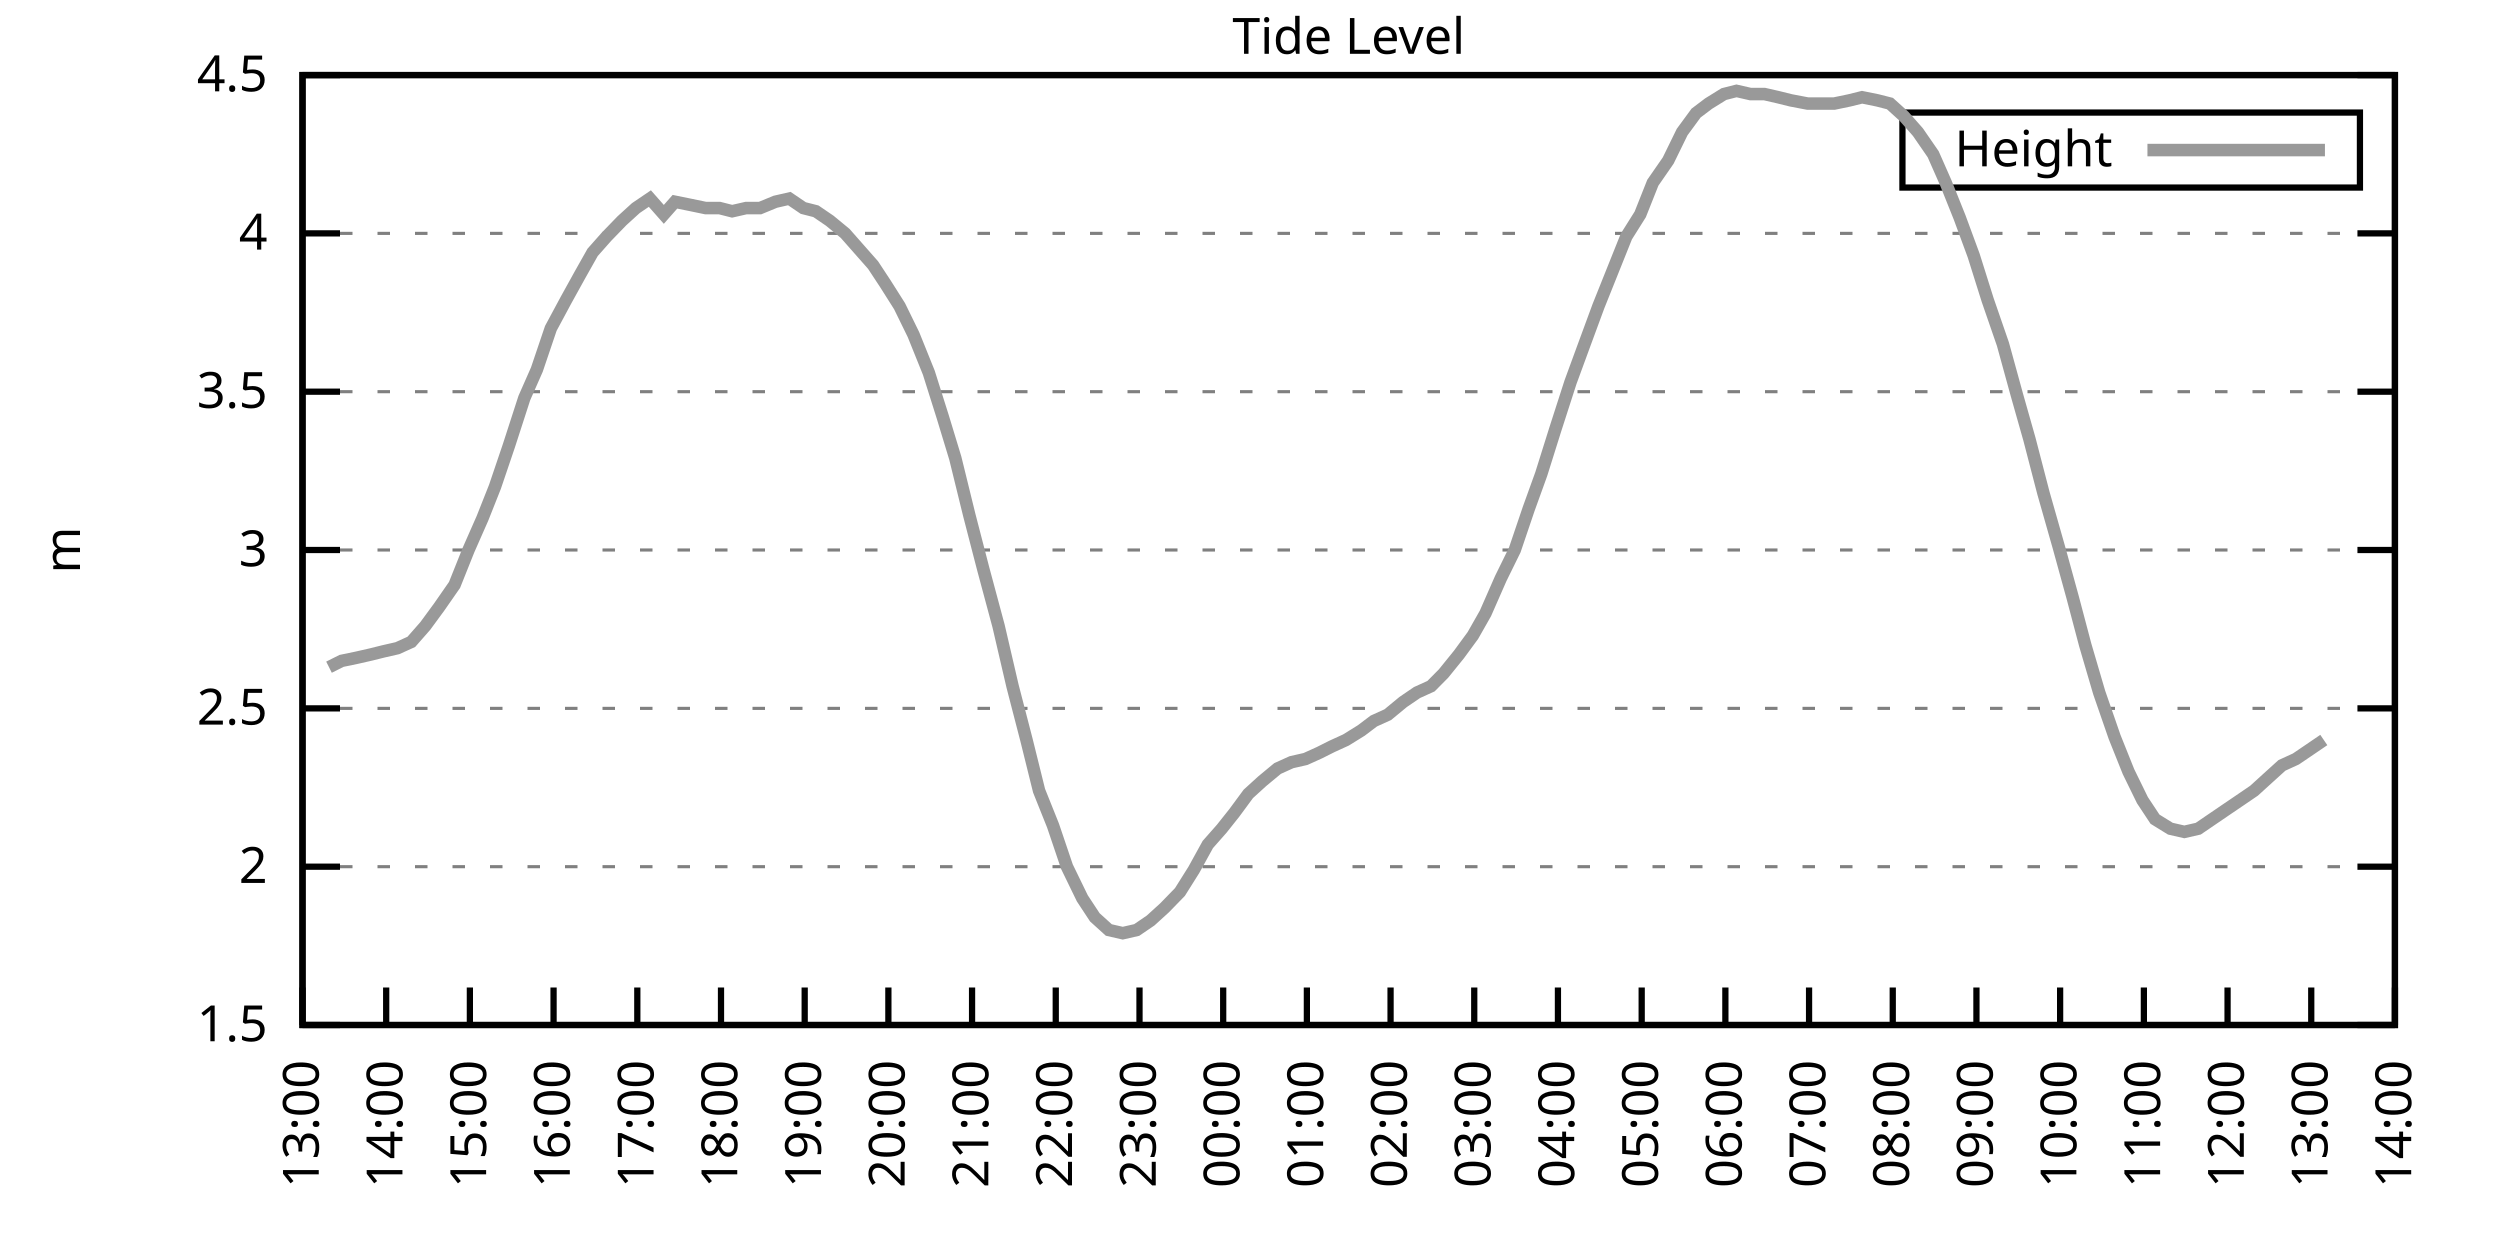
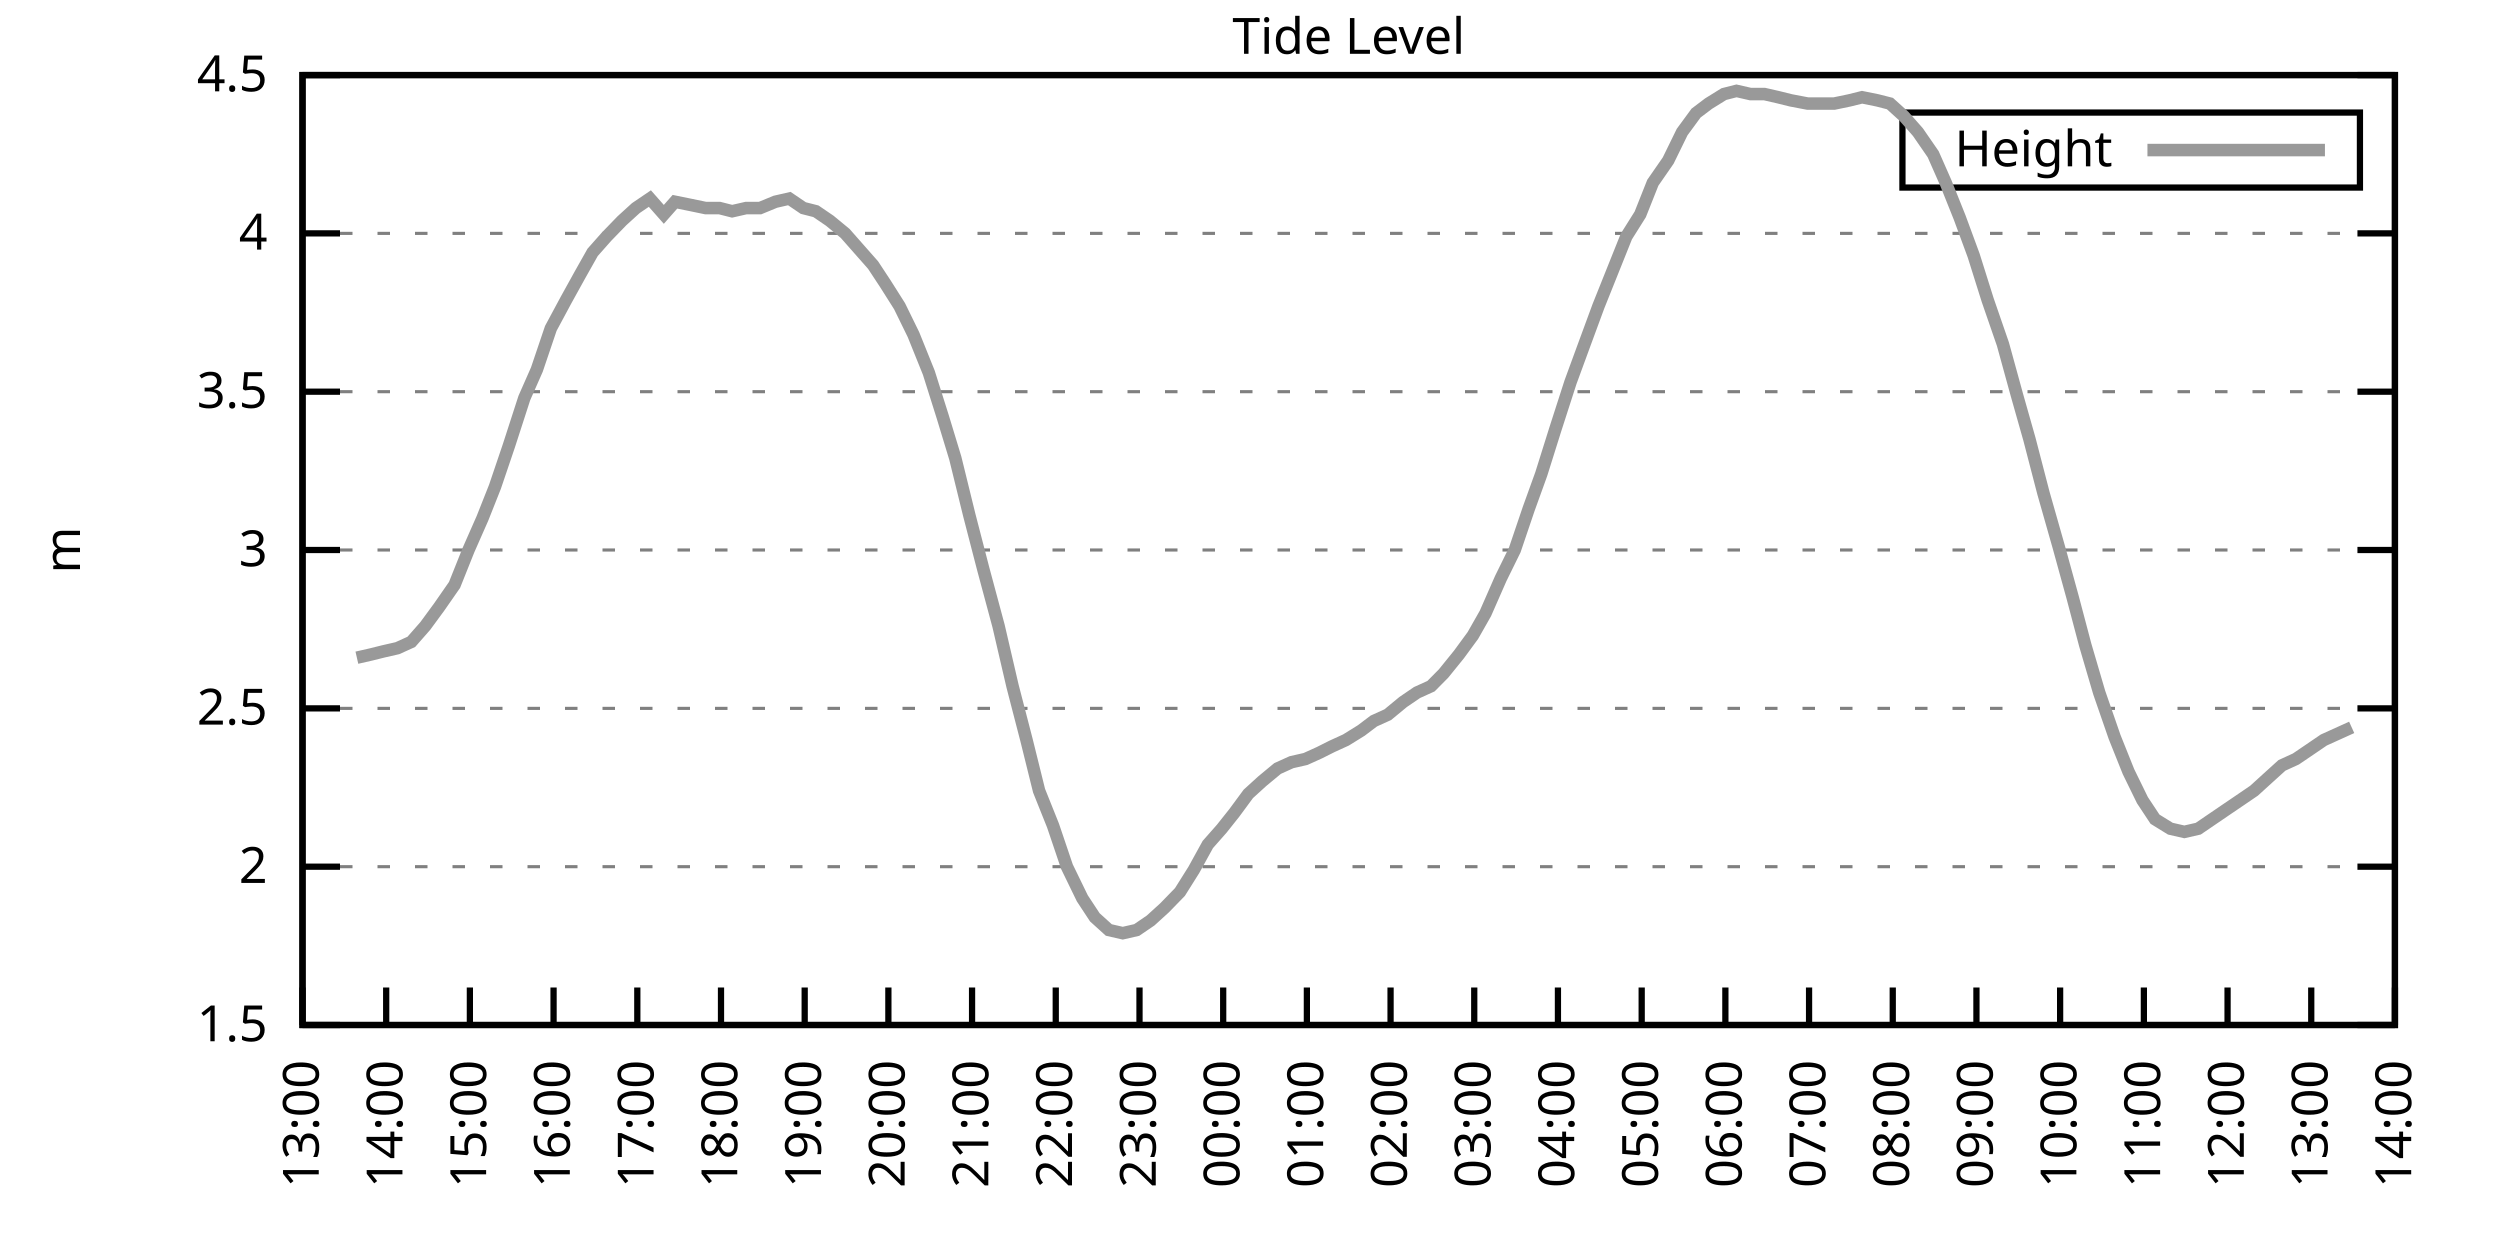
<svg xmlns="http://www.w3.org/2000/svg" xmlns:xlink="http://www.w3.org/1999/xlink" width="400" height="200" viewBox="0 0 400 200">
  <g id="gnuplot_canvas">
    <rect x="0" y="0" width="400" height="200" fill="none" />
    <defs>
      <circle id="gpDot" r="0.5" stroke-width="0.5" stroke="currentColor" />
      <path id="gpPt0" stroke-width="0.333" stroke="currentColor" d="M-1,0 h2 M0,-1 v2" />
      <path id="gpPt1" stroke-width="0.333" stroke="currentColor" d="M-1,-1 L1,1 M1,-1 L-1,1" />
      <path id="gpPt2" stroke-width="0.333" stroke="currentColor" d="M-1,0 L1,0 M0,-1 L0,1 M-1,-1 L1,1 M-1,1 L1,-1" />
      <rect id="gpPt3" stroke-width="0.333" stroke="currentColor" x="-1" y="-1" width="2" height="2" />
      <rect id="gpPt4" stroke-width="0.333" stroke="currentColor" fill="currentColor" x="-1" y="-1" width="2" height="2" />
      <circle id="gpPt5" stroke-width="0.333" stroke="currentColor" cx="0" cy="0" r="1" />
      <use xlink:href="#gpPt5" id="gpPt6" fill="currentColor" stroke="none" />
      <path id="gpPt7" stroke-width="0.333" stroke="currentColor" d="M0,-1.33 L-1.33,0.67 L1.33,0.67 z" />
      <use xlink:href="#gpPt7" id="gpPt8" fill="currentColor" stroke="none" />
      <use xlink:href="#gpPt7" id="gpPt9" stroke="currentColor" transform="rotate(180)" />
      <use xlink:href="#gpPt9" id="gpPt10" fill="currentColor" stroke="none" />
      <use xlink:href="#gpPt3" id="gpPt11" stroke="currentColor" transform="rotate(45)" />
      <use xlink:href="#gpPt11" id="gpPt12" fill="currentColor" stroke="none" />
      <path id="gpPt13" stroke-width="0.333" stroke="currentColor" d="M0,1.330 L1.265,0.411 L0.782,-1.067 L-0.782,-1.076 L-1.265,0.411 z" />
      <use xlink:href="#gpPt13" id="gpPt14" fill="currentColor" stroke="none" />
      <filter id="textbox" filterUnits="objectBoundingBox" x="0" y="0" height="1" width="1">
        <feFlood flood-color="white" flood-opacity="1" result="bgnd" />
        <feComposite in="SourceGraphic" in2="bgnd" operator="atop" />
      </filter>
      <filter id="greybox" filterUnits="objectBoundingBox" x="0" y="0" height="1" width="1">
        <feFlood flood-color="lightgrey" flood-opacity="1" result="grey" />
        <feComposite in="SourceGraphic" in2="grey" operator="atop" />
      </filter>
    </defs>
    <g fill="none" color="white" stroke="currentColor" stroke-width="1.00" stroke-linecap="butt" stroke-linejoin="miter">
</g>
    <g fill="none" color="black" stroke="currentColor" stroke-width="1.00" stroke-linecap="butt" stroke-linejoin="miter">
      <g stroke="none" shape-rendering="crispEdges">
        <polygon fill="rgb(255, 255, 255)" points="48.40,164.00 383.18,164.00 383.18,12.02 48.40,12.02 " />
      </g>
    </g>
    <g fill="none" color="black" stroke="currentColor" stroke-width="1.00" stroke-linecap="butt" stroke-linejoin="miter">
</g>
    <g fill="none" color="black" stroke="black" stroke-width="0.50" stroke-linecap="butt" stroke-linejoin="miter">
</g>
    <g fill="none" color="gray" stroke="currentColor" stroke-width="0.50" stroke-linecap="butt" stroke-linejoin="miter">
      <path stroke="gray" stroke-dasharray="2,4" class="gridline" d="M48.40,164.00 L383.19,164.00  " />
    </g>
    <g fill="none" color="gray" stroke="gray" stroke-width="1.00" stroke-linecap="butt" stroke-linejoin="miter">
</g>
    <g fill="none" color="black" stroke="currentColor" stroke-width="1.00" stroke-linecap="butt" stroke-linejoin="miter">
      <path stroke="black" d="M48.40,164.00 L54.40,164.00 M383.19,164.00 L377.19,164.00  " />
      <g transform="translate(42.80,166.60)" stroke="none" fill="black" font-family="Sans" font-size="8.00" text-anchor="end">
        <text>
          <tspan font-family="Sans"> 1.5</tspan>
        </text>
      </g>
    </g>
    <g fill="none" color="black" stroke="currentColor" stroke-width="1.00" stroke-linecap="butt" stroke-linejoin="miter">
</g>
    <g fill="none" color="black" stroke="black" stroke-width="0.50" stroke-linecap="butt" stroke-linejoin="miter">
</g>
    <g fill="none" color="gray" stroke="currentColor" stroke-width="0.50" stroke-linecap="butt" stroke-linejoin="miter">
      <path stroke="gray" stroke-dasharray="2,4" class="gridline" d="M48.40,138.67 L383.19,138.67  " />
    </g>
    <g fill="none" color="gray" stroke="gray" stroke-width="1.00" stroke-linecap="butt" stroke-linejoin="miter">
</g>
    <g fill="none" color="black" stroke="currentColor" stroke-width="1.00" stroke-linecap="butt" stroke-linejoin="miter">
      <path stroke="black" d="M48.40,138.67 L54.40,138.67 M383.19,138.67 L377.19,138.67  " />
      <g transform="translate(42.80,141.27)" stroke="none" fill="black" font-family="Sans" font-size="8.00" text-anchor="end">
        <text>
          <tspan font-family="Sans"> 2</tspan>
        </text>
      </g>
    </g>
    <g fill="none" color="black" stroke="currentColor" stroke-width="1.00" stroke-linecap="butt" stroke-linejoin="miter">
</g>
    <g fill="none" color="black" stroke="black" stroke-width="0.50" stroke-linecap="butt" stroke-linejoin="miter">
</g>
    <g fill="none" color="gray" stroke="currentColor" stroke-width="0.50" stroke-linecap="butt" stroke-linejoin="miter">
      <path stroke="gray" stroke-dasharray="2,4" class="gridline" d="M48.40,113.34 L383.19,113.34  " />
    </g>
    <g fill="none" color="gray" stroke="gray" stroke-width="1.00" stroke-linecap="butt" stroke-linejoin="miter">
</g>
    <g fill="none" color="black" stroke="currentColor" stroke-width="1.00" stroke-linecap="butt" stroke-linejoin="miter">
      <path stroke="black" d="M48.40,113.34 L54.40,113.34 M383.19,113.34 L377.19,113.34  " />
      <g transform="translate(42.80,115.94)" stroke="none" fill="black" font-family="Sans" font-size="8.00" text-anchor="end">
        <text>
          <tspan font-family="Sans"> 2.5</tspan>
        </text>
      </g>
    </g>
    <g fill="none" color="black" stroke="currentColor" stroke-width="1.00" stroke-linecap="butt" stroke-linejoin="miter">
</g>
    <g fill="none" color="black" stroke="black" stroke-width="0.50" stroke-linecap="butt" stroke-linejoin="miter">
</g>
    <g fill="none" color="gray" stroke="currentColor" stroke-width="0.50" stroke-linecap="butt" stroke-linejoin="miter">
      <path stroke="gray" stroke-dasharray="2,4" class="gridline" d="M48.40,88.00 L383.19,88.00  " />
    </g>
    <g fill="none" color="gray" stroke="gray" stroke-width="1.00" stroke-linecap="butt" stroke-linejoin="miter">
</g>
    <g fill="none" color="black" stroke="currentColor" stroke-width="1.00" stroke-linecap="butt" stroke-linejoin="miter">
      <path stroke="black" d="M48.40,88.00 L54.40,88.00 M383.19,88.00 L377.19,88.00  " />
      <g transform="translate(42.80,90.60)" stroke="none" fill="black" font-family="Sans" font-size="8.00" text-anchor="end">
        <text>
          <tspan font-family="Sans"> 3</tspan>
        </text>
      </g>
    </g>
    <g fill="none" color="black" stroke="currentColor" stroke-width="1.00" stroke-linecap="butt" stroke-linejoin="miter">
</g>
    <g fill="none" color="black" stroke="black" stroke-width="0.50" stroke-linecap="butt" stroke-linejoin="miter">
</g>
    <g fill="none" color="gray" stroke="currentColor" stroke-width="0.50" stroke-linecap="butt" stroke-linejoin="miter">
      <path stroke="gray" stroke-dasharray="2,4" class="gridline" d="M48.40,62.67 L383.19,62.67  " />
    </g>
    <g fill="none" color="gray" stroke="gray" stroke-width="1.00" stroke-linecap="butt" stroke-linejoin="miter">
</g>
    <g fill="none" color="black" stroke="currentColor" stroke-width="1.00" stroke-linecap="butt" stroke-linejoin="miter">
      <path stroke="black" d="M48.40,62.67 L54.40,62.67 M383.19,62.67 L377.19,62.67  " />
      <g transform="translate(42.80,65.27)" stroke="none" fill="black" font-family="Sans" font-size="8.00" text-anchor="end">
        <text>
          <tspan font-family="Sans"> 3.5</tspan>
        </text>
      </g>
    </g>
    <g fill="none" color="black" stroke="currentColor" stroke-width="1.00" stroke-linecap="butt" stroke-linejoin="miter">
</g>
    <g fill="none" color="black" stroke="black" stroke-width="0.50" stroke-linecap="butt" stroke-linejoin="miter">
</g>
    <g fill="none" color="gray" stroke="currentColor" stroke-width="0.50" stroke-linecap="butt" stroke-linejoin="miter">
      <path stroke="gray" stroke-dasharray="2,4" class="gridline" d="M48.40,37.34 L383.19,37.34  " />
    </g>
    <g fill="none" color="gray" stroke="gray" stroke-width="1.00" stroke-linecap="butt" stroke-linejoin="miter">
</g>
    <g fill="none" color="black" stroke="currentColor" stroke-width="1.00" stroke-linecap="butt" stroke-linejoin="miter">
      <path stroke="black" d="M48.40,37.34 L54.40,37.34 M383.19,37.34 L377.19,37.34  " />
      <g transform="translate(42.80,39.94)" stroke="none" fill="black" font-family="Sans" font-size="8.00" text-anchor="end">
        <text>
          <tspan font-family="Sans"> 4</tspan>
        </text>
      </g>
    </g>
    <g fill="none" color="black" stroke="currentColor" stroke-width="1.00" stroke-linecap="butt" stroke-linejoin="miter">
</g>
    <g fill="none" color="black" stroke="black" stroke-width="0.50" stroke-linecap="butt" stroke-linejoin="miter">
</g>
    <g fill="none" color="gray" stroke="currentColor" stroke-width="0.50" stroke-linecap="butt" stroke-linejoin="miter">
      <path stroke="gray" stroke-dasharray="2,4" class="gridline" d="M48.40,12.01 L383.19,12.01  " />
    </g>
    <g fill="none" color="gray" stroke="gray" stroke-width="1.00" stroke-linecap="butt" stroke-linejoin="miter">
</g>
    <g fill="none" color="black" stroke="currentColor" stroke-width="1.00" stroke-linecap="butt" stroke-linejoin="miter">
      <path stroke="black" d="M48.40,12.01 L54.40,12.01 M383.19,12.01 L377.19,12.01  " />
      <g transform="translate(42.80,14.61)" stroke="none" fill="black" font-family="Sans" font-size="8.00" text-anchor="end">
        <text>
          <tspan font-family="Sans"> 4.5</tspan>
        </text>
      </g>
    </g>
    <g fill="none" color="black" stroke="currentColor" stroke-width="1.00" stroke-linecap="butt" stroke-linejoin="miter">
      <path stroke="black" d="M48.40,164.00 L48.40,158.00  " />
      <g transform="translate(51.00,169.60) rotate(270.00)" stroke="none" fill="black" font-family="Sans" font-size="8.00" text-anchor="end">
        <text>
          <tspan font-family="Sans">13:00</tspan>
        </text>
      </g>
    </g>
    <g fill="none" color="black" stroke="currentColor" stroke-width="1.00" stroke-linecap="butt" stroke-linejoin="miter">
      <path stroke="black" d="M61.79,164.00 L61.79,158.00  " />
      <g transform="translate(64.39,169.60) rotate(270.00)" stroke="none" fill="black" font-family="Sans" font-size="8.00" text-anchor="end">
        <text>
          <tspan font-family="Sans">14:00</tspan>
        </text>
      </g>
    </g>
    <g fill="none" color="black" stroke="currentColor" stroke-width="1.00" stroke-linecap="butt" stroke-linejoin="miter">
      <path stroke="black" d="M75.18,164.00 L75.18,158.00  " />
      <g transform="translate(77.78,169.60) rotate(270.00)" stroke="none" fill="black" font-family="Sans" font-size="8.00" text-anchor="end">
        <text>
          <tspan font-family="Sans">15:00</tspan>
        </text>
      </g>
    </g>
    <g fill="none" color="black" stroke="currentColor" stroke-width="1.00" stroke-linecap="butt" stroke-linejoin="miter">
      <path stroke="black" d="M88.57,164.00 L88.57,158.00  " />
      <g transform="translate(91.17,169.60) rotate(270.00)" stroke="none" fill="black" font-family="Sans" font-size="8.00" text-anchor="end">
        <text>
          <tspan font-family="Sans">16:00</tspan>
        </text>
      </g>
    </g>
    <g fill="none" color="black" stroke="currentColor" stroke-width="1.00" stroke-linecap="butt" stroke-linejoin="miter">
      <path stroke="black" d="M101.97,164.00 L101.97,158.00  " />
      <g transform="translate(104.57,169.60) rotate(270.00)" stroke="none" fill="black" font-family="Sans" font-size="8.00" text-anchor="end">
        <text>
          <tspan font-family="Sans">17:00</tspan>
        </text>
      </g>
    </g>
    <g fill="none" color="black" stroke="currentColor" stroke-width="1.00" stroke-linecap="butt" stroke-linejoin="miter">
      <path stroke="black" d="M115.36,164.00 L115.36,158.00  " />
      <g transform="translate(117.96,169.60) rotate(270.00)" stroke="none" fill="black" font-family="Sans" font-size="8.00" text-anchor="end">
        <text>
          <tspan font-family="Sans">18:00</tspan>
        </text>
      </g>
    </g>
    <g fill="none" color="black" stroke="currentColor" stroke-width="1.00" stroke-linecap="butt" stroke-linejoin="miter">
      <path stroke="black" d="M128.75,164.00 L128.75,158.00  " />
      <g transform="translate(131.35,169.60) rotate(270.00)" stroke="none" fill="black" font-family="Sans" font-size="8.00" text-anchor="end">
        <text>
          <tspan font-family="Sans">19:00</tspan>
        </text>
      </g>
    </g>
    <g fill="none" color="black" stroke="currentColor" stroke-width="1.00" stroke-linecap="butt" stroke-linejoin="miter">
      <path stroke="black" d="M142.14,164.00 L142.14,158.00  " />
      <g transform="translate(144.74,169.60) rotate(270.00)" stroke="none" fill="black" font-family="Sans" font-size="8.00" text-anchor="end">
        <text>
          <tspan font-family="Sans">20:00</tspan>
        </text>
      </g>
    </g>
    <g fill="none" color="black" stroke="currentColor" stroke-width="1.00" stroke-linecap="butt" stroke-linejoin="miter">
      <path stroke="black" d="M155.53,164.00 L155.53,158.00  " />
      <g transform="translate(158.13,169.60) rotate(270.00)" stroke="none" fill="black" font-family="Sans" font-size="8.00" text-anchor="end">
        <text>
          <tspan font-family="Sans">21:00</tspan>
        </text>
      </g>
    </g>
    <g fill="none" color="black" stroke="currentColor" stroke-width="1.00" stroke-linecap="butt" stroke-linejoin="miter">
      <path stroke="black" d="M168.92,164.00 L168.92,158.00  " />
      <g transform="translate(171.52,169.60) rotate(270.00)" stroke="none" fill="black" font-family="Sans" font-size="8.00" text-anchor="end">
        <text>
          <tspan font-family="Sans">22:00</tspan>
        </text>
      </g>
    </g>
    <g fill="none" color="black" stroke="currentColor" stroke-width="1.00" stroke-linecap="butt" stroke-linejoin="miter">
      <path stroke="black" d="M182.32,164.00 L182.32,158.00  " />
      <g transform="translate(184.92,169.60) rotate(270.00)" stroke="none" fill="black" font-family="Sans" font-size="8.00" text-anchor="end">
        <text>
          <tspan font-family="Sans">23:00</tspan>
        </text>
      </g>
    </g>
    <g fill="none" color="black" stroke="currentColor" stroke-width="1.00" stroke-linecap="butt" stroke-linejoin="miter">
      <path stroke="black" d="M195.71,164.00 L195.71,158.00  " />
      <g transform="translate(198.31,169.60) rotate(270.00)" stroke="none" fill="black" font-family="Sans" font-size="8.00" text-anchor="end">
        <text>
          <tspan font-family="Sans">00:00</tspan>
        </text>
      </g>
    </g>
    <g fill="none" color="black" stroke="currentColor" stroke-width="1.00" stroke-linecap="butt" stroke-linejoin="miter">
      <path stroke="black" d="M209.10,164.00 L209.10,158.00  " />
      <g transform="translate(211.70,169.60) rotate(270.00)" stroke="none" fill="black" font-family="Sans" font-size="8.00" text-anchor="end">
        <text>
          <tspan font-family="Sans">01:00</tspan>
        </text>
      </g>
    </g>
    <g fill="none" color="black" stroke="currentColor" stroke-width="1.00" stroke-linecap="butt" stroke-linejoin="miter">
      <path stroke="black" d="M222.49,164.00 L222.49,158.00  " />
      <g transform="translate(225.09,169.60) rotate(270.00)" stroke="none" fill="black" font-family="Sans" font-size="8.00" text-anchor="end">
        <text>
          <tspan font-family="Sans">02:00</tspan>
        </text>
      </g>
    </g>
    <g fill="none" color="black" stroke="currentColor" stroke-width="1.00" stroke-linecap="butt" stroke-linejoin="miter">
      <path stroke="black" d="M235.88,164.00 L235.88,158.00  " />
      <g transform="translate(238.48,169.60) rotate(270.00)" stroke="none" fill="black" font-family="Sans" font-size="8.00" text-anchor="end">
        <text>
          <tspan font-family="Sans">03:00</tspan>
        </text>
      </g>
    </g>
    <g fill="none" color="black" stroke="currentColor" stroke-width="1.00" stroke-linecap="butt" stroke-linejoin="miter">
      <path stroke="black" d="M249.27,164.00 L249.27,158.00  " />
      <g transform="translate(251.87,169.60) rotate(270.00)" stroke="none" fill="black" font-family="Sans" font-size="8.00" text-anchor="end">
        <text>
          <tspan font-family="Sans">04:00</tspan>
        </text>
      </g>
    </g>
    <g fill="none" color="black" stroke="currentColor" stroke-width="1.00" stroke-linecap="butt" stroke-linejoin="miter">
      <path stroke="black" d="M262.67,164.00 L262.67,158.00  " />
      <g transform="translate(265.27,169.60) rotate(270.00)" stroke="none" fill="black" font-family="Sans" font-size="8.00" text-anchor="end">
        <text>
          <tspan font-family="Sans">05:00</tspan>
        </text>
      </g>
    </g>
    <g fill="none" color="black" stroke="currentColor" stroke-width="1.00" stroke-linecap="butt" stroke-linejoin="miter">
      <path stroke="black" d="M276.06,164.00 L276.06,158.00  " />
      <g transform="translate(278.66,169.60) rotate(270.00)" stroke="none" fill="black" font-family="Sans" font-size="8.00" text-anchor="end">
        <text>
          <tspan font-family="Sans">06:00</tspan>
        </text>
      </g>
    </g>
    <g fill="none" color="black" stroke="currentColor" stroke-width="1.00" stroke-linecap="butt" stroke-linejoin="miter">
      <path stroke="black" d="M289.45,164.00 L289.45,158.00  " />
      <g transform="translate(292.05,169.60) rotate(270.00)" stroke="none" fill="black" font-family="Sans" font-size="8.00" text-anchor="end">
        <text>
          <tspan font-family="Sans">07:00</tspan>
        </text>
      </g>
    </g>
    <g fill="none" color="black" stroke="currentColor" stroke-width="1.00" stroke-linecap="butt" stroke-linejoin="miter">
      <path stroke="black" d="M302.84,164.00 L302.84,158.00  " />
      <g transform="translate(305.44,169.60) rotate(270.00)" stroke="none" fill="black" font-family="Sans" font-size="8.00" text-anchor="end">
        <text>
          <tspan font-family="Sans">08:00</tspan>
        </text>
      </g>
    </g>
    <g fill="none" color="black" stroke="currentColor" stroke-width="1.00" stroke-linecap="butt" stroke-linejoin="miter">
      <path stroke="black" d="M316.23,164.00 L316.23,158.00  " />
      <g transform="translate(318.83,169.60) rotate(270.00)" stroke="none" fill="black" font-family="Sans" font-size="8.00" text-anchor="end">
        <text>
          <tspan font-family="Sans">09:00</tspan>
        </text>
      </g>
    </g>
    <g fill="none" color="black" stroke="currentColor" stroke-width="1.00" stroke-linecap="butt" stroke-linejoin="miter">
      <path stroke="black" d="M329.62,164.00 L329.62,158.00  " />
      <g transform="translate(332.22,169.60) rotate(270.00)" stroke="none" fill="black" font-family="Sans" font-size="8.00" text-anchor="end">
        <text>
          <tspan font-family="Sans">10:00</tspan>
        </text>
      </g>
    </g>
    <g fill="none" color="black" stroke="currentColor" stroke-width="1.00" stroke-linecap="butt" stroke-linejoin="miter">
      <path stroke="black" d="M343.02,164.00 L343.02,158.00  " />
      <g transform="translate(345.62,169.60) rotate(270.00)" stroke="none" fill="black" font-family="Sans" font-size="8.00" text-anchor="end">
        <text>
          <tspan font-family="Sans">11:00</tspan>
        </text>
      </g>
    </g>
    <g fill="none" color="black" stroke="currentColor" stroke-width="1.00" stroke-linecap="butt" stroke-linejoin="miter">
      <path stroke="black" d="M356.41,164.00 L356.41,158.00  " />
      <g transform="translate(359.01,169.60) rotate(270.00)" stroke="none" fill="black" font-family="Sans" font-size="8.00" text-anchor="end">
        <text>
          <tspan font-family="Sans">12:00</tspan>
        </text>
      </g>
    </g>
    <g fill="none" color="black" stroke="currentColor" stroke-width="1.00" stroke-linecap="butt" stroke-linejoin="miter">
      <path stroke="black" d="M369.80,164.00 L369.80,158.00  " />
      <g transform="translate(372.40,169.60) rotate(270.00)" stroke="none" fill="black" font-family="Sans" font-size="8.00" text-anchor="end">
        <text>
          <tspan font-family="Sans">13:00</tspan>
        </text>
      </g>
    </g>
    <g fill="none" color="black" stroke="currentColor" stroke-width="1.00" stroke-linecap="butt" stroke-linejoin="miter">
      <path stroke="black" d="M383.19,164.00 L383.19,158.00  " />
      <g transform="translate(385.79,169.60) rotate(270.00)" stroke="none" fill="black" font-family="Sans" font-size="8.00" text-anchor="end">
        <text>
          <tspan font-family="Sans">14:00</tspan>
        </text>
      </g>
    </g>
    <g fill="none" color="black" stroke="currentColor" stroke-width="1.00" stroke-linecap="butt" stroke-linejoin="miter">
</g>
    <g fill="none" color="black" stroke="currentColor" stroke-width="1.00" stroke-linecap="butt" stroke-linejoin="miter">
      <path stroke="black" d="M48.40,12.01 L48.40,164.00 L383.19,164.00 L383.19,12.01 L48.40,12.01 Z  " />
    </g>
    <g fill="none" color="black" stroke="currentColor" stroke-width="1.00" stroke-linecap="butt" stroke-linejoin="miter">
</g>
    <g fill="none" color="black" stroke="currentColor" stroke-width="1.00" stroke-linecap="butt" stroke-linejoin="miter">
      <path stroke="black" d="M304.39,30.01 L304.39,18.01 L377.59,18.01 L377.59,30.01 L304.39,30.01 Z  " />
    </g>
    <g id="Tide_level_plot_1">
      <g fill="none" color="white" stroke="black" stroke-width="2.00" stroke-linecap="butt" stroke-linejoin="miter">
</g>
      <g fill="none" color="black" stroke="currentColor" stroke-width="2.00" stroke-linecap="butt" stroke-linejoin="miter">
        <g transform="translate(337.99,26.61)" stroke="none" fill="black" font-family="Sans" font-size="8.00" text-anchor="end">
          <text>
            <tspan font-family="Sans">Height</tspan>
          </text>
        </g>
      </g>
      <g fill="none" color="black" stroke="currentColor" stroke-width="2.00" stroke-linecap="butt" stroke-linejoin="miter">
-         <path stroke="rgb(153, 153, 153)" d="M343.59,24.01 L371.99,24.01 M52.64,106.75 L54.65,105.74 L57.10,105.23 L59.34,104.72 L61.35,104.22 L63.58,103.71   L65.81,102.70 L68.04,100.16 L70.27,97.12 L72.73,93.58 L74.96,88.00 L77.19,82.94 L79.20,77.87 L81.43,71.29   L83.89,63.69 L85.90,59.13 L88.13,52.54 L90.58,47.98 L92.82,43.93 L94.82,40.38 L97.06,37.85 L99.51,35.32   L101.74,33.29 L103.98,31.77 L106.21,34.30 L107.99,32.28 L110.45,32.78 L112.90,33.29 L115.13,33.29 L117.14,33.80   L119.38,33.29 L121.61,33.29 L124.06,32.28 L126.29,31.77 L128.53,33.29 L130.54,33.80 L132.77,35.32 L135.22,37.34   L137.45,39.87 L139.69,42.41 L141.69,45.45 L143.93,48.99 L146.16,53.55 L148.61,59.63 L150.85,66.73 L152.85,73.31   L155.09,82.43 L157.32,91.04 L159.77,100.16 L162.01,109.79 L164.24,118.40 L166.25,126.51 L168.48,132.08 L170.71,138.67   L173.17,143.73 L175.17,146.77 L177.41,148.80 L179.64,149.31 L181.87,148.80 L184.10,147.28 L186.33,145.25 L188.79,142.72   L191.02,139.17 L193.25,135.12 L195.48,132.59 L197.49,130.06 L199.73,127.02 L201.96,124.99 L204.41,122.96 L206.64,121.95   L208.88,121.44 L211.11,120.43 L213.12,119.42 L215.35,118.40 L217.80,116.88 L219.81,115.36 L222.04,114.35 L224.50,112.32   L226.73,110.80 L228.96,109.79 L230.97,107.76 L233.43,104.72 L235.66,101.68 L237.67,98.14 L240.12,92.56 L242.36,88.00   L244.59,81.42 L246.60,75.85 L248.83,68.75 L251.28,61.15 L253.51,55.07 L255.75,48.99 L257.98,43.42 L260.21,37.85   L262.44,34.30 L264.45,29.24 L266.91,25.69 L269.14,21.13 L271.37,18.09 L273.38,16.57 L275.83,15.05 L277.84,14.54   L280.07,15.05 L282.31,15.05 L284.54,15.56 L286.55,16.06 L289.23,16.57 L291.23,16.57 L293.47,16.57 L295.92,16.06   L297.93,15.56 L300.39,16.06 L302.39,16.57 L304.63,18.60 L306.86,21.13 L309.31,24.68 L311.32,29.24 L313.55,34.81   L315.79,40.89 L318.02,47.98 L320.47,55.07 L322.70,63.18 L324.71,70.27 L326.95,78.89 L329.40,87.50 L331.63,95.60   L333.64,103.20 L335.87,110.80 L338.33,117.90 L340.56,123.47 L342.79,128.03 L344.80,131.07 L347.26,132.59 L349.49,133.10   L351.72,132.59 L353.95,131.07 L356.18,129.55 L358.42,128.03 L360.65,126.51 L362.88,124.48 L365.11,122.46 L367.34,121.44   L369.58,119.92 L371.81,118.40  " />
+         <path stroke="rgb(153, 153, 153)" d="M343.59,24.01 L371.99,24.01 M57.10,105.23 L59.34,104.72 L61.35,104.22 L63.58,103.71 L65.81,102.70 L68.04,100.16   L70.27,97.12 L72.73,93.58 L74.96,88.00 L77.19,82.94 L79.20,77.87 L81.43,71.29 L83.89,63.69 L85.90,59.13   L88.13,52.54 L90.58,47.98 L92.82,43.93 L94.82,40.38 L97.06,37.85 L99.51,35.32 L101.74,33.29 L103.98,31.77   L106.21,34.30 L107.99,32.28 L110.45,32.78 L112.90,33.29 L115.13,33.29 L117.14,33.80 L119.38,33.29 L121.61,33.29   L124.06,32.28 L126.29,31.77 L128.53,33.29 L130.54,33.80 L132.77,35.32 L135.22,37.34 L137.45,39.87 L139.69,42.41   L141.69,45.45 L143.93,48.99 L146.16,53.55 L148.61,59.63 L150.85,66.73 L152.85,73.31 L155.09,82.43 L157.32,91.04   L159.77,100.16 L162.01,109.79 L164.24,118.40 L166.25,126.51 L168.48,132.08 L170.71,138.67 L173.17,143.73 L175.17,146.77   L177.41,148.80 L179.64,149.31 L181.87,148.80 L184.10,147.28 L186.33,145.25 L188.79,142.72 L191.02,139.17 L193.25,135.12   L195.48,132.59 L197.49,130.06 L199.73,127.02 L201.96,124.99 L204.41,122.96 L206.64,121.95 L208.88,121.44 L211.11,120.43   L213.12,119.42 L215.35,118.40 L217.80,116.88 L219.81,115.36 L222.04,114.35 L224.50,112.32 L226.73,110.80 L228.96,109.79   L230.97,107.76 L233.43,104.72 L235.66,101.68 L237.67,98.14 L240.12,92.56 L242.36,88.00 L244.59,81.42 L246.60,75.85   L248.83,68.75 L251.28,61.15 L253.51,55.07 L255.75,48.99 L257.98,43.42 L260.21,37.85 L262.44,34.30 L264.45,29.24   L266.91,25.69 L269.14,21.13 L271.37,18.09 L273.38,16.57 L275.83,15.05 L277.84,14.54 L280.07,15.05 L282.31,15.05   L284.54,15.56 L286.55,16.06 L289.23,16.57 L291.23,16.57 L293.47,16.57 L295.92,16.06 L297.93,15.56 L300.39,16.06   L302.39,16.57 L304.63,18.60 L306.86,21.13 L309.31,24.68 L311.32,29.24 L313.55,34.81 L315.79,40.89 L318.02,47.98   L320.47,55.07 L322.70,63.18 L324.71,70.27 L326.95,78.89 L329.40,87.50 L331.63,95.60 L333.64,103.20 L335.87,110.80   L338.33,117.90 L340.56,123.47 L342.79,128.03 L344.80,131.07 L347.26,132.59 L349.49,133.10 L351.72,132.59 L353.95,131.07   L356.18,129.55 L358.42,128.03 L360.65,126.51 L362.88,124.48 L365.11,122.46 L367.34,121.44 L369.58,119.92 L371.81,118.40   L374.04,117.39 L376.27,116.38  " />
      </g>
    </g>
    <g fill="none" color="black" stroke="currentColor" stroke-width="2.00" stroke-linecap="butt" stroke-linejoin="miter">
</g>
    <g fill="none" color="black" stroke="black" stroke-width="1.00" stroke-linecap="butt" stroke-linejoin="miter">
</g>
    <g fill="none" color="black" stroke="currentColor" stroke-width="1.00" stroke-linecap="butt" stroke-linejoin="miter">
      <path stroke="black" d="M48.40,12.01 L48.40,164.00 L383.19,164.00 L383.19,12.01 L48.40,12.01 Z  " />
      <g transform="translate(12.80,88.01) rotate(270.00)" stroke="none" fill="black" font-family="Sans" font-size="8.00" text-anchor="middle">
        <text>
          <tspan font-family="Sans">m</tspan>
        </text>
      </g>
    </g>
    <g fill="none" color="black" stroke="currentColor" stroke-width="1.00" stroke-linecap="butt" stroke-linejoin="miter">
</g>
    <g fill="none" color="black" stroke="currentColor" stroke-width="1.00" stroke-linecap="butt" stroke-linejoin="miter">
      <g transform="translate(215.79,8.61)" stroke="none" fill="black" font-family="Sans" font-size="8.00" text-anchor="middle">
        <text>
          <tspan font-family="Sans">Tide Level</tspan>
        </text>
      </g>
    </g>
    <g fill="none" color="black" stroke="currentColor" stroke-width="1.00" stroke-linecap="butt" stroke-linejoin="miter">
</g>
  </g>
</svg>
